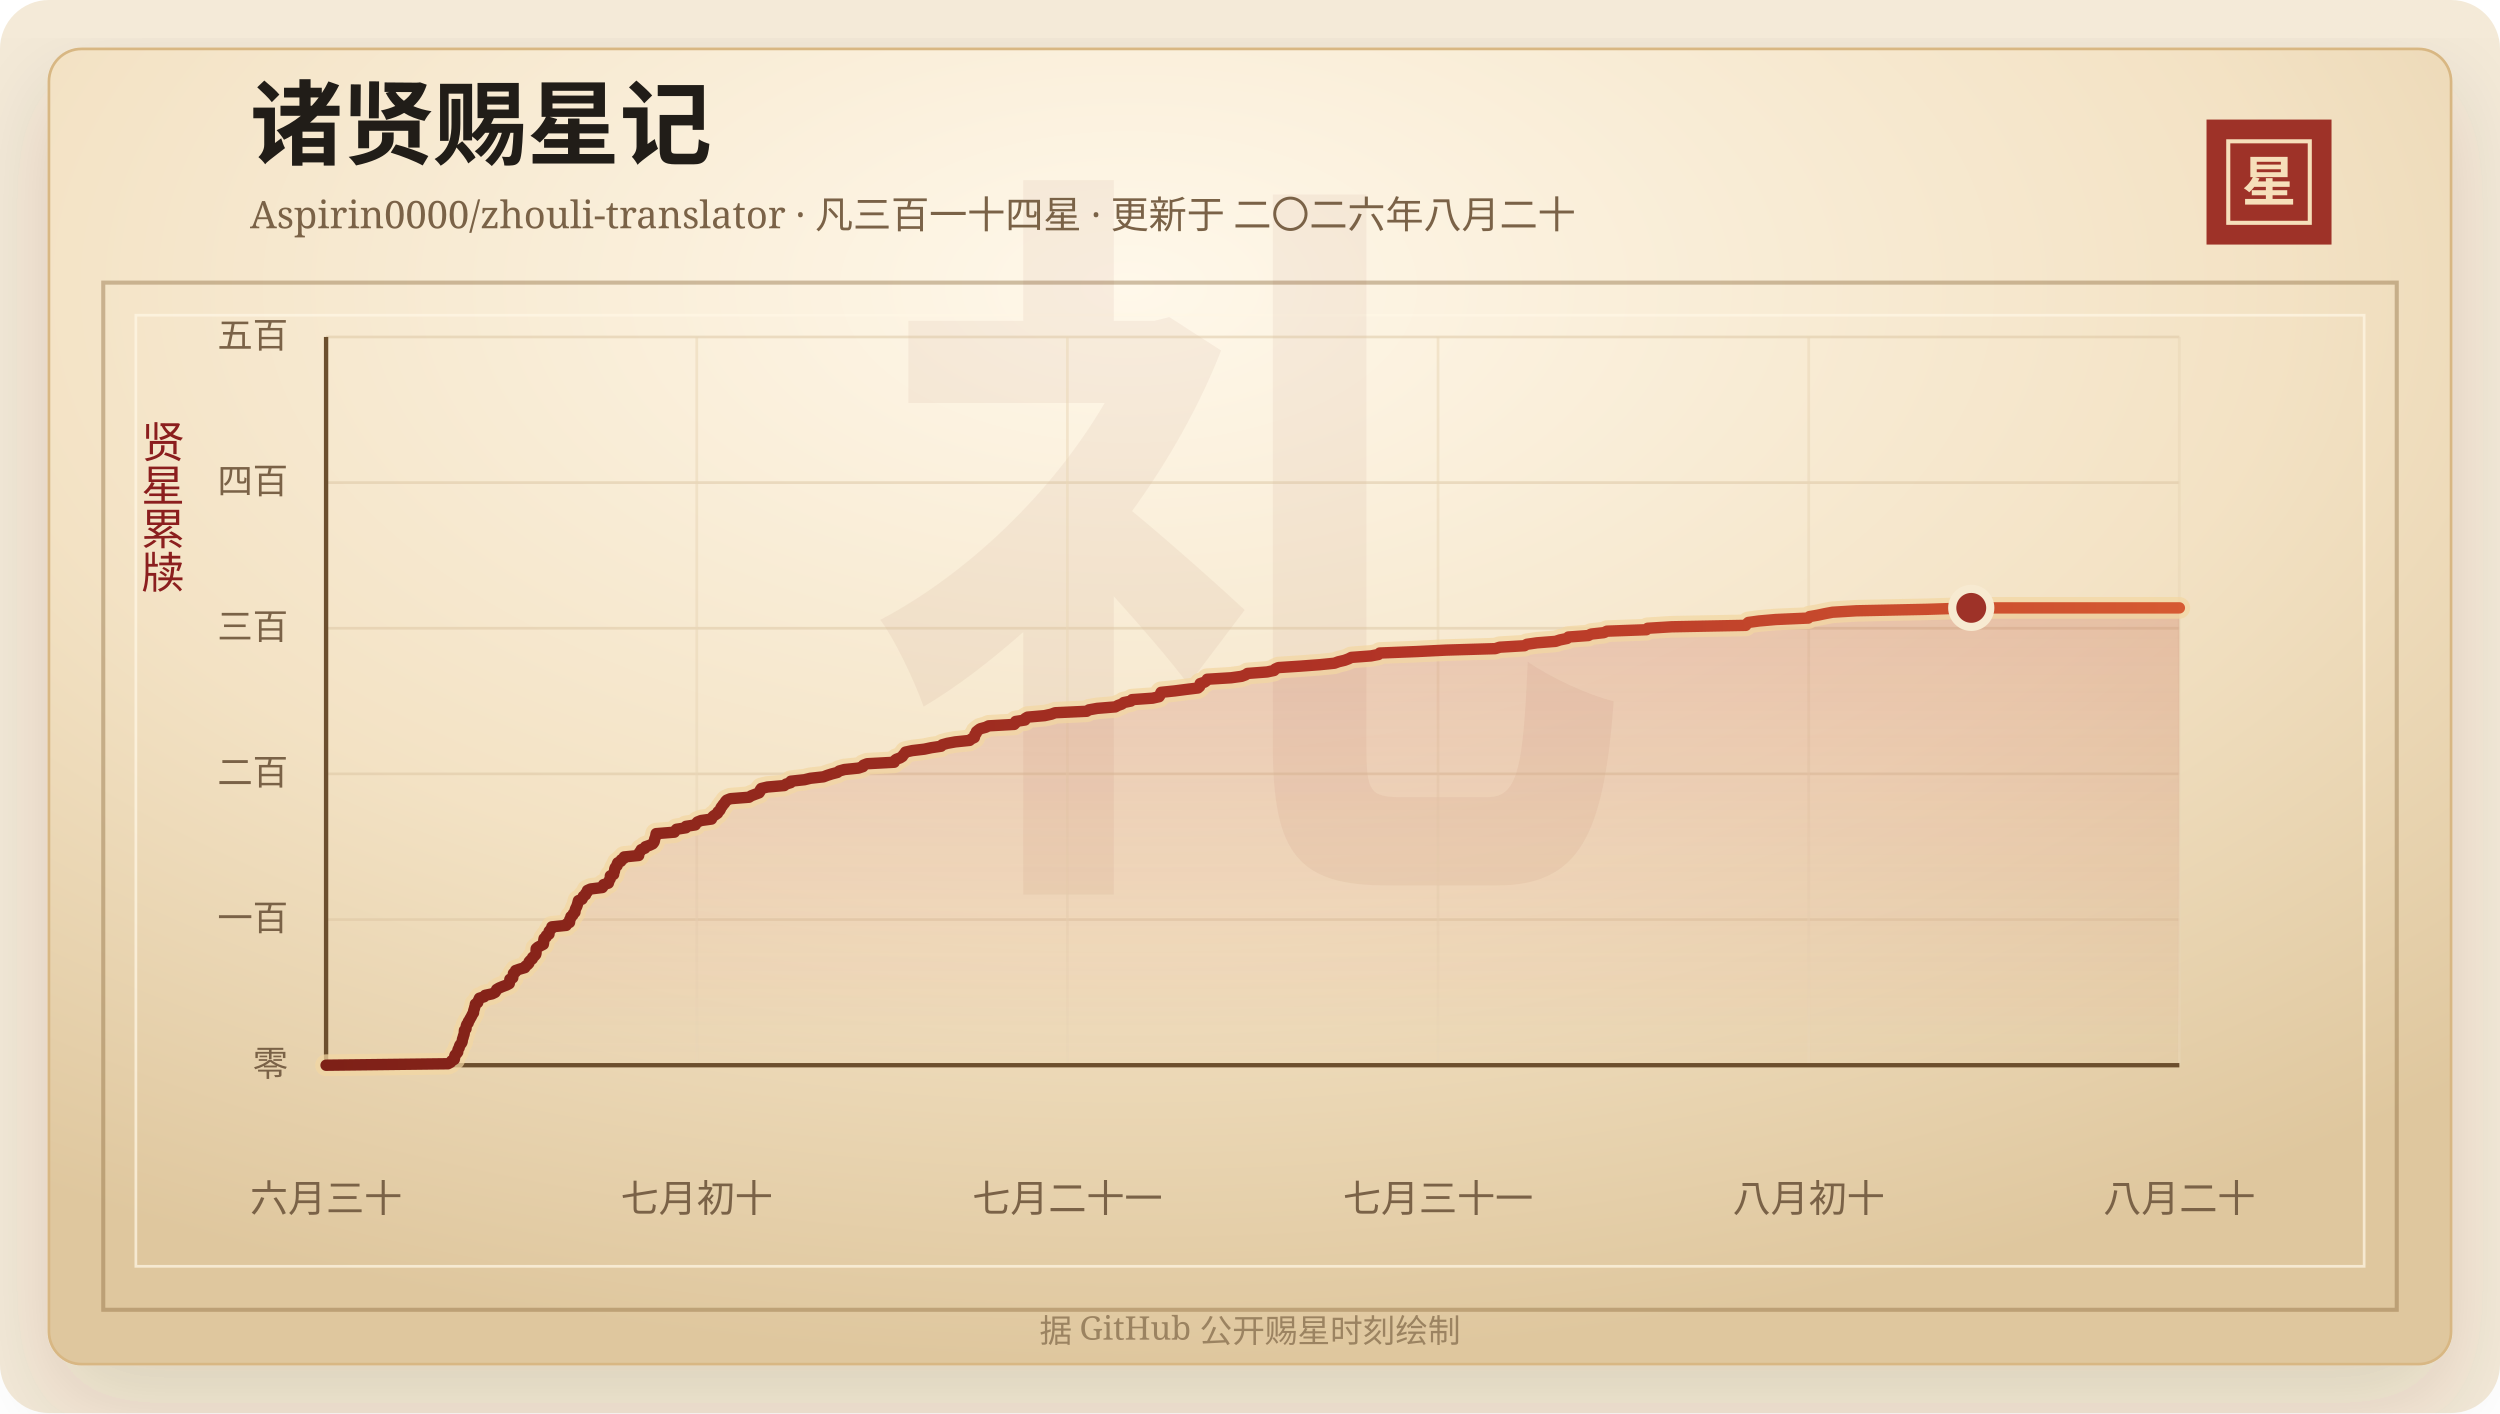
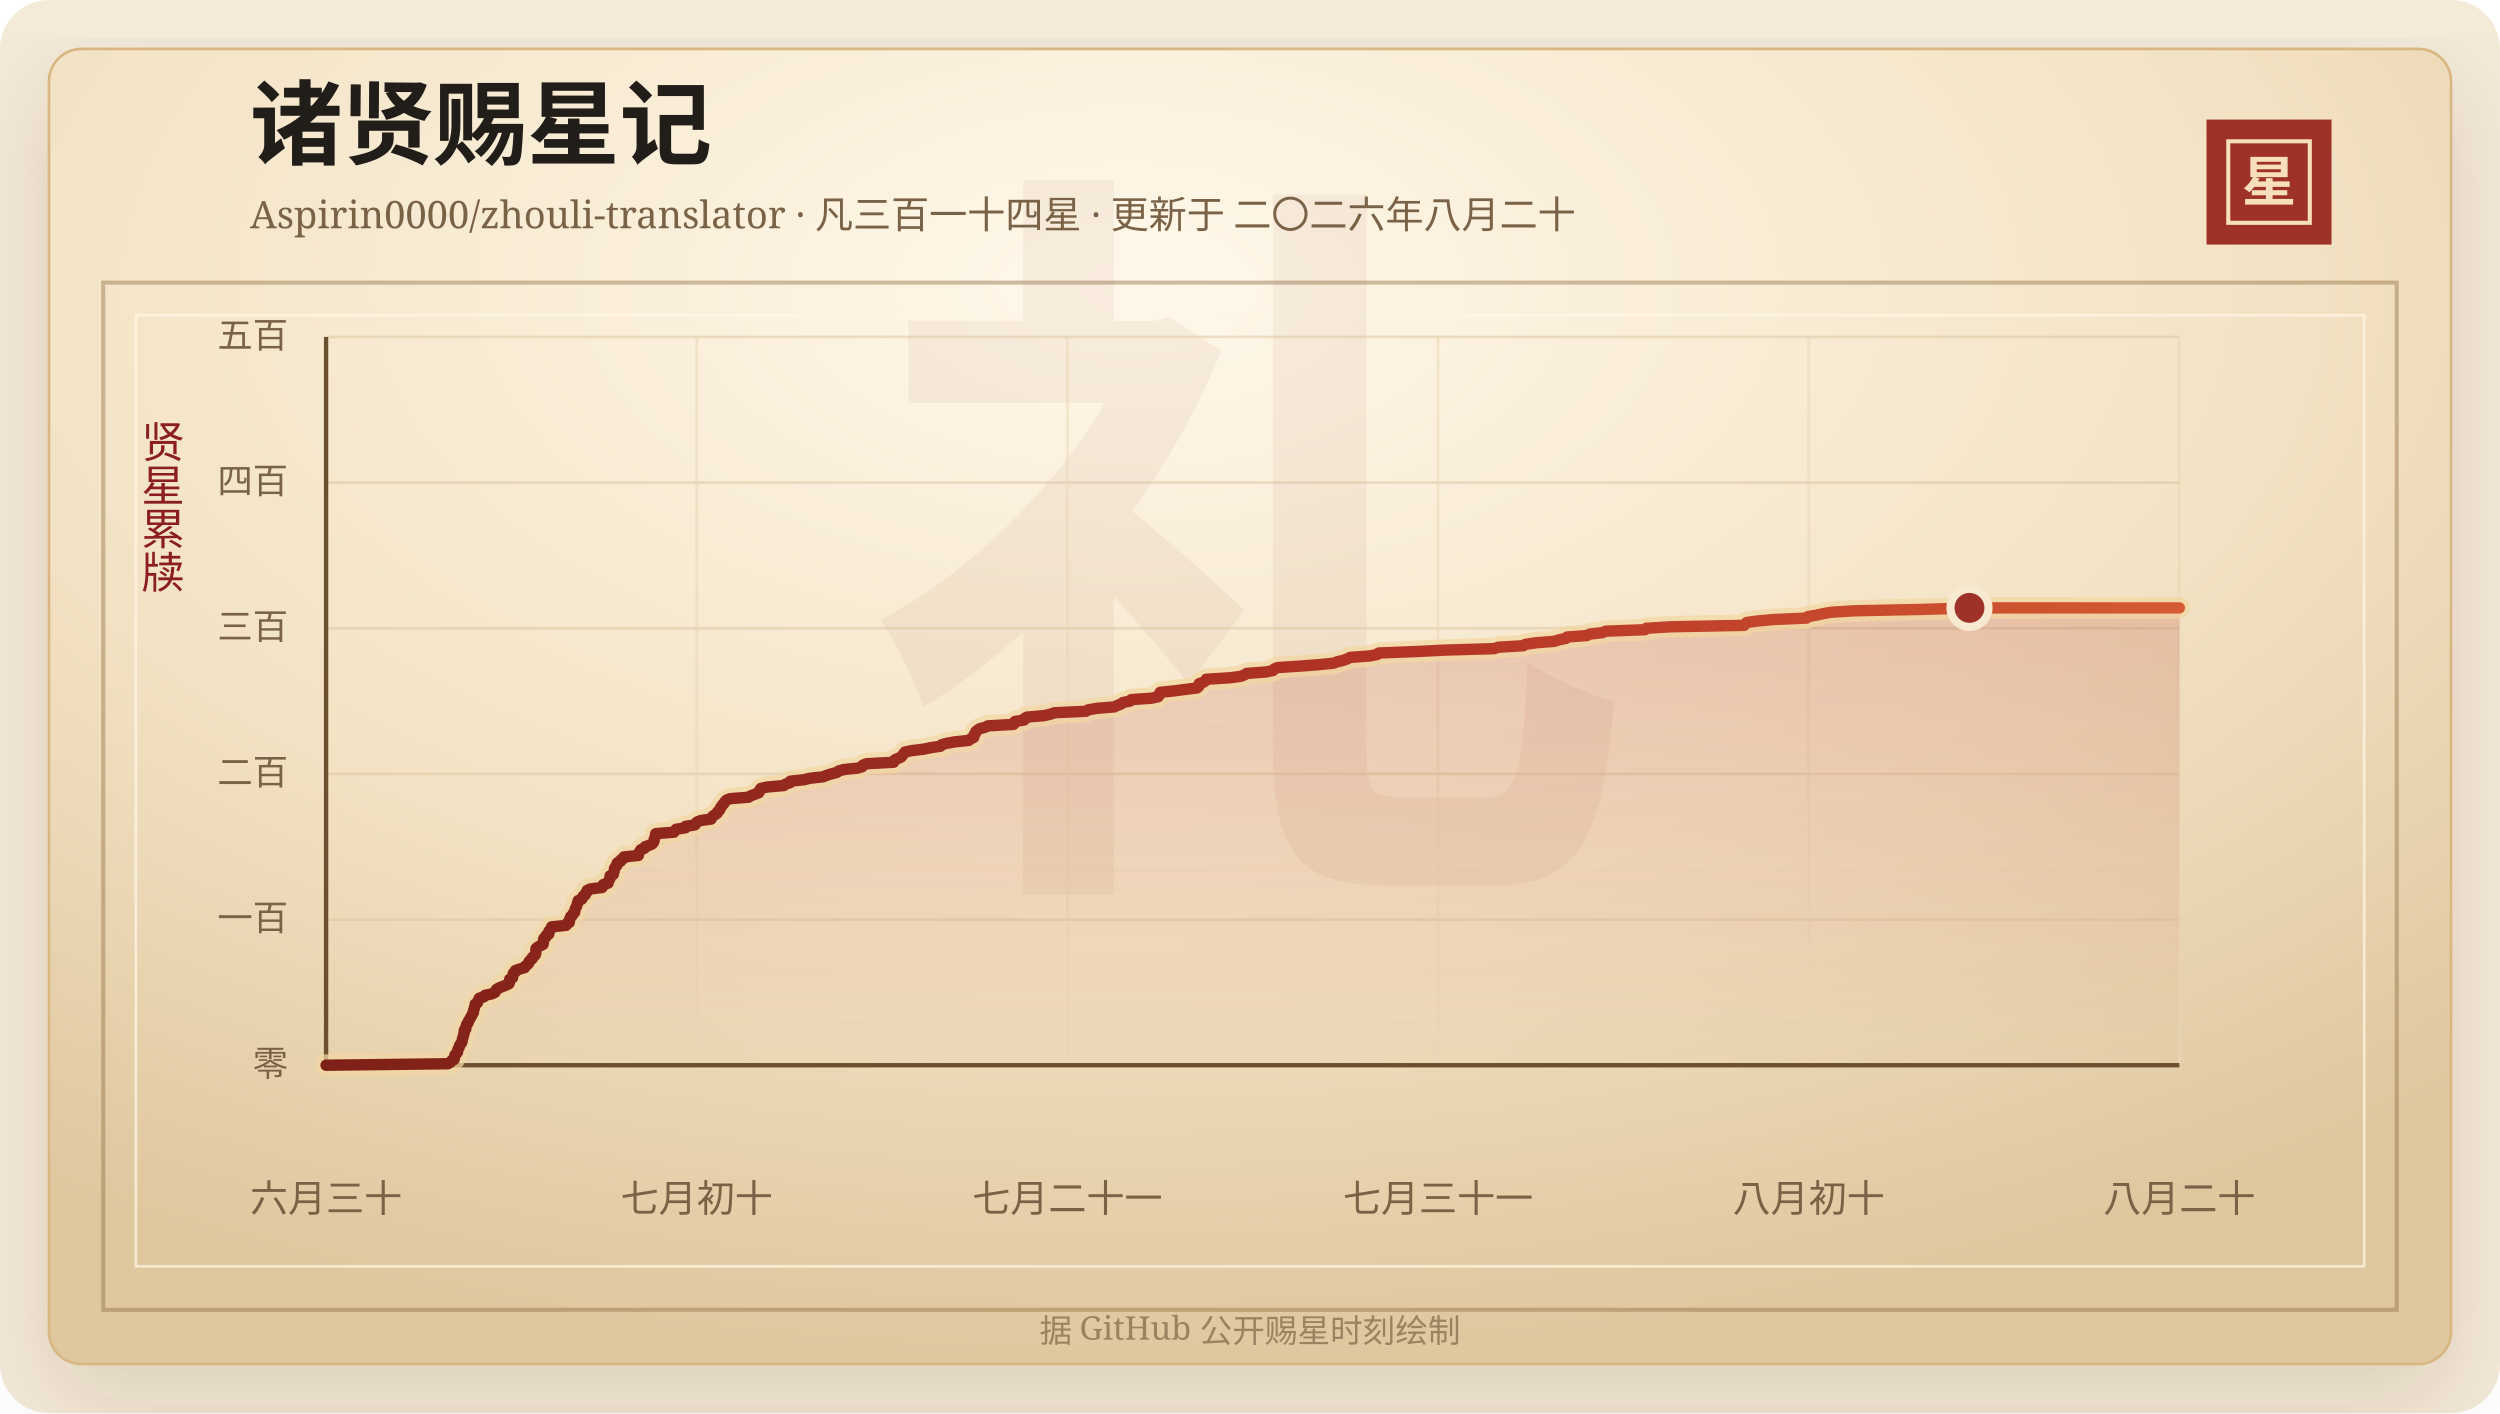
<svg xmlns="http://www.w3.org/2000/svg" width="920" height="520" viewBox="0 0 920 520" role="img" aria-labelledby="title desc">
  <defs>
    <linearGradient id="line" x1="0" x2="1" y1="0" y2="0">
      <stop offset="0%" stop-color="#7d2017" />
      <stop offset="58%" stop-color="#b33426" />
      <stop offset="100%" stop-color="#d65a32" />
    </linearGradient>
    <linearGradient id="area" x1="0" x2="0" y1="0" y2="1">
      <stop offset="0%" stop-color="#b33426" stop-opacity="0.2" />
      <stop offset="100%" stop-color="#b33426" stop-opacity="0" />
    </linearGradient>
    <radialGradient id="paper" cx="45%" cy="18%" r="82%">
      <stop offset="0%" stop-color="#fff8ea" />
      <stop offset="58%" stop-color="#f3e2c4" />
      <stop offset="100%" stop-color="#dfc79e" />
    </radialGradient>
    <filter id="shadow" x="-20%" y="-20%" width="140%" height="140%">
      <feDropShadow dx="0" dy="14" stdDeviation="18" flood-color="#3b2a20" flood-opacity="0.14" />
    </filter>
  </defs>
  <rect width="920" height="520" rx="18" fill="#f4ead8" />
  <rect x="18" y="18" width="884" height="484" rx="12" fill="url(#paper)" stroke="#d8b783" filter="url(#shadow)" />
  <rect x="38" y="104" width="844" height="378" fill="none" stroke="#8c6b3f" stroke-opacity="0.42" stroke-width="1.5" />
  <rect x="50" y="116" width="820" height="350" fill="none" stroke="#fff7e5" stroke-opacity="0.72" />
  <text x="460" y="304" text-anchor="middle" fill="#8c342a" fill-opacity="0.06" font-family="Songti SC, STSong, SimSun, serif" font-size="280" font-weight="700">礼</text>
  <text x="92" y="58" fill="#211d18" font-family="Songti SC, STSong, SimSun, serif" font-size="34" font-weight="700">诸贤赐星记</text>
  <text x="92" y="84" fill="#7a6247" font-family="Songti SC, STSong, SimSun, serif" font-size="14.0">Aspirin0000/zhouli-translator · 凡三百一十四星 · 更新于 二〇二六年八月二十</text>
  <rect x="812" y="44" width="46" height="46" fill="#9e3228" />
  <rect x="820" y="52" width="30" height="30" fill="none" stroke="#f6dfba" stroke-width="1.5" />
  <text x="835" y="74" text-anchor="middle" fill="#f6dfba" font-family="Songti SC, STSong, SimSun, serif" font-size="20" font-weight="700">星</text>
  <text x="60" y="166" text-anchor="middle" fill="#8b1e1e" font-family="Songti SC, STSong, SimSun, serif" font-size="16" writing-mode="vertical-rl">贤星累牍</text>
  <line x1="120" y1="392.00" x2="802" y2="392.00" stroke="#d9c29e" stroke-opacity="0.48" />
  <text x="106" y="396.00" text-anchor="end" fill="#7a6247" font-family="Songti SC, STSong, SimSun, serif" font-size="13">零</text>
  <line x1="120" y1="338.40" x2="802" y2="338.40" stroke="#d9c29e" stroke-opacity="0.48" />
  <text x="106" y="342.40" text-anchor="end" fill="#7a6247" font-family="Songti SC, STSong, SimSun, serif" font-size="13">一百</text>
  <line x1="120" y1="284.80" x2="802" y2="284.80" stroke="#d9c29e" stroke-opacity="0.48" />
  <text x="106" y="288.80" text-anchor="end" fill="#7a6247" font-family="Songti SC, STSong, SimSun, serif" font-size="13">二百</text>
  <line x1="120" y1="231.20" x2="802" y2="231.20" stroke="#d9c29e" stroke-opacity="0.48" />
  <text x="106" y="235.20" text-anchor="end" fill="#7a6247" font-family="Songti SC, STSong, SimSun, serif" font-size="13">三百</text>
  <line x1="120" y1="177.60" x2="802" y2="177.60" stroke="#d9c29e" stroke-opacity="0.48" />
  <text x="106" y="181.60" text-anchor="end" fill="#7a6247" font-family="Songti SC, STSong, SimSun, serif" font-size="13">四百</text>
  <line x1="120" y1="124.00" x2="802" y2="124.00" stroke="#d9c29e" stroke-opacity="0.48" />
  <text x="106" y="128.00" text-anchor="end" fill="#7a6247" font-family="Songti SC, STSong, SimSun, serif" font-size="13">五百</text>
  <line x1="120.00" y1="124" x2="120.00" y2="392" stroke="#ead6b7" stroke-opacity="0.54" />
  <text x="120.00" y="446" text-anchor="middle" fill="#7a6247" font-family="Songti SC, STSong, SimSun, serif" font-size="14">六月三十</text>
  <line x1="256.40" y1="124" x2="256.40" y2="392" stroke="#ead6b7" stroke-opacity="0.54" />
  <text x="256.40" y="446" text-anchor="middle" fill="#7a6247" font-family="Songti SC, STSong, SimSun, serif" font-size="14">七月初十</text>
  <line x1="392.80" y1="124" x2="392.80" y2="392" stroke="#ead6b7" stroke-opacity="0.54" />
  <text x="392.80" y="446" text-anchor="middle" fill="#7a6247" font-family="Songti SC, STSong, SimSun, serif" font-size="14">七月二十一</text>
  <line x1="529.20" y1="124" x2="529.20" y2="392" stroke="#ead6b7" stroke-opacity="0.54" />
  <text x="529.20" y="446" text-anchor="middle" fill="#7a6247" font-family="Songti SC, STSong, SimSun, serif" font-size="14">七月三十一</text>
  <line x1="665.60" y1="124" x2="665.60" y2="392" stroke="#ead6b7" stroke-opacity="0.54" />
  <text x="665.60" y="446" text-anchor="middle" fill="#7a6247" font-family="Songti SC, STSong, SimSun, serif" font-size="14">八月初十</text>
  <line x1="802.00" y1="124" x2="802.00" y2="392" stroke="#ead6b7" stroke-opacity="0.54" />
  <text x="802.00" y="446" text-anchor="middle" fill="#7a6247" font-family="Songti SC, STSong, SimSun, serif" font-size="14">八月二十</text>
  <line x1="120" y1="392" x2="802" y2="392" stroke="#6c4f2e" stroke-width="1.6" />
  <line x1="120" y1="124" x2="120" y2="392" stroke="#6c4f2e" stroke-width="1.6" />
-   <polygon points="120.00,392.00 120.00,392.00 164.85,391.46 165.84,390.93 166.19,390.39 167.18,389.86 167.29,389.32 167.30,388.78 167.47,388.25 168.04,387.71 168.44,387.18 168.46,386.64 168.62,386.10 168.98,385.57 169.07,385.03 169.29,384.50 169.79,383.96 170.06,383.42 170.13,382.89 170.20,382.35 170.43,381.82 170.53,381.28 170.74,380.74 170.85,380.21 170.88,379.67 170.92,379.14 171.49,378.60 171.52,378.06 171.60,377.53 171.79,376.99 172.29,376.46 172.36,375.92 172.76,375.38 173.01,374.85 173.34,374.31 173.61,373.78 173.87,373.24 174.26,372.70 174.26,372.17 174.41,371.63 174.59,371.10 174.71,370.56 174.89,370.02 174.94,369.49 175.80,368.95 175.93,368.42 176.20,367.88 176.44,367.34 178.16,366.81 178.54,366.27 181.07,365.74 182.17,365.20 182.53,364.66 182.76,364.13 183.66,363.59 184.91,363.06 186.37,362.52 187.40,361.98 187.52,361.45 187.57,360.91 187.63,360.38 188.69,359.84 188.73,359.30 188.90,358.77 188.94,358.23 189.69,357.70 189.73,357.16 191.29,356.62 193.14,356.09 193.39,355.55 194.12,355.02 194.62,354.48 194.71,353.94 195.17,353.41 195.89,352.87 195.99,352.34 196.67,351.80 197.14,351.26 197.27,350.73 197.28,350.19 197.28,349.66 197.32,349.12 197.92,348.58 198.91,348.05 199.95,347.51 200.04,346.98 200.09,346.44 200.12,345.90 200.23,345.37 201.01,344.83 201.05,344.30 202.03,343.76 202.04,343.22 202.09,342.69 202.59,342.15 203.05,341.62 203.08,341.08 208.37,340.54 208.50,340.01 209.58,339.47 209.65,338.94 209.66,338.40 210.00,337.86 210.08,337.33 210.78,336.79 210.96,336.26 211.57,335.72 211.63,335.18 211.73,334.65 211.97,334.11 212.25,333.58 212.43,333.04 212.59,332.50 212.72,331.97 212.87,331.43 214.19,330.90 214.46,330.36 214.67,329.82 215.49,329.29 215.57,328.75 216.14,328.22 216.18,327.68 217.36,327.14 221.65,326.61 222.03,326.07 222.11,325.54 223.88,325.00 224.03,324.46 224.21,323.93 224.56,323.39 224.60,322.86 224.61,322.32 225.82,321.78 225.85,321.25 226.09,320.71 226.18,320.18 226.24,319.64 226.52,319.10 227.09,318.57 227.10,318.03 227.34,317.50 228.48,316.96 228.62,316.42 229.59,315.89 229.70,315.35 235.03,314.82 235.04,314.28 235.28,313.74 235.72,313.21 235.98,312.67 237.33,312.14 237.53,311.60 239.06,311.06 240.18,310.53 240.61,309.99 240.83,309.46 240.87,308.92 241.06,308.38 241.27,307.85 241.35,307.31 241.46,306.78 248.17,306.24 248.49,305.70 248.95,305.17 252.40,304.63 252.42,304.10 255.87,303.56 256.20,303.02 256.68,302.49 258.02,301.95 261.83,301.42 262.03,300.88 262.50,300.34 263.30,299.81 264.07,299.27 264.22,298.74 264.88,298.20 265.16,297.66 265.37,297.13 265.83,296.59 266.15,296.06 266.69,295.52 266.96,294.98 267.46,294.45 268.82,293.91 275.64,293.38 276.47,292.84 277.90,292.30 279.34,291.77 279.69,291.23 279.77,290.70 280.16,290.16 282.42,289.62 288.61,289.09 289.25,288.55 290.97,288.02 291.04,287.48 296.06,286.94 298.21,286.41 303.04,285.87 304.40,285.34 306.09,284.80 308.16,284.26 308.84,283.73 310.72,283.19 315.91,282.66 317.56,282.12 317.75,281.58 319.10,281.05 329.06,280.51 329.16,279.98 329.79,279.44 331.24,278.90 332.08,278.37 332.41,277.83 332.90,277.30 333.23,276.76 335.71,276.22 340.17,275.69 342.71,275.15 346.31,274.62 346.73,274.08 348.63,273.54 351.56,273.01 356.80,272.47 357.42,271.94 358.56,271.40 358.70,270.86 358.75,270.33 359.27,269.79 359.32,269.26 359.98,268.72 360.73,268.18 362.72,267.65 363.85,267.11 373.22,266.58 373.74,266.04 373.75,265.50 377.18,264.97 377.26,264.43 378.14,263.90 384.41,263.36 386.88,262.82 388.29,262.29 399.91,261.75 400.75,261.22 403.80,260.68 410.42,260.14 411.41,259.61 412.89,259.07 413.52,258.54 416.15,258.00 416.60,257.46 424.14,256.93 426.54,256.39 426.89,255.86 427.01,255.32 427.27,254.78 432.34,254.25 436.49,253.71 440.84,253.18 441.46,252.64 441.65,252.10 441.66,251.57 443.28,251.03 443.98,250.50 444.26,249.96 453.03,249.42 456.91,248.89 458.36,248.35 459.10,247.82 466.30,247.28 468.85,246.74 469.27,246.21 470.45,245.67 478.58,245.14 485.74,244.60 491.09,244.06 492.53,243.53 494.81,242.99 496.23,242.46 497.30,241.92 504.51,241.38 507.27,240.85 507.76,240.31 521.29,239.78 532.12,239.24 550.29,238.70 551.89,238.17 561.00,237.63 561.87,237.10 565.60,236.56 572.44,236.02 574.07,235.49 576.70,234.95 577.17,234.42 584.50,233.88 585.53,233.34 590.25,232.81 591.37,232.27 605.87,231.74 606.35,231.20 615.17,230.66 642.42,230.13 642.84,229.59 643.40,229.06 647.34,228.52 653.49,227.98 665.43,227.45 665.90,226.91 668.96,226.38 671.50,225.84 674.37,225.30 683.14,224.77 709.13,224.23 725.42,223.70 802.00,223.70 802.00,392.00" fill="url(#area)" />
-   <polyline points="120.00,392.00 164.85,391.46 165.84,390.93 166.19,390.39 167.18,389.86 167.29,389.32 167.30,388.78 167.47,388.25 168.04,387.71 168.44,387.18 168.46,386.64 168.62,386.10 168.98,385.57 169.07,385.03 169.29,384.50 169.79,383.96 170.06,383.42 170.13,382.89 170.20,382.35 170.43,381.82 170.53,381.28 170.74,380.74 170.85,380.21 170.88,379.67 170.92,379.14 171.49,378.60 171.52,378.06 171.60,377.53 171.79,376.99 172.29,376.46 172.36,375.92 172.76,375.38 173.01,374.85 173.34,374.31 173.61,373.78 173.87,373.24 174.26,372.70 174.26,372.17 174.41,371.63 174.59,371.10 174.71,370.56 174.89,370.02 174.94,369.49 175.80,368.95 175.93,368.42 176.20,367.88 176.44,367.34 178.16,366.81 178.54,366.27 181.07,365.74 182.17,365.20 182.53,364.66 182.76,364.13 183.66,363.59 184.91,363.06 186.37,362.52 187.40,361.98 187.52,361.45 187.57,360.91 187.63,360.38 188.69,359.84 188.73,359.30 188.90,358.77 188.94,358.23 189.69,357.70 189.73,357.16 191.29,356.62 193.14,356.09 193.39,355.55 194.12,355.02 194.62,354.48 194.71,353.94 195.17,353.41 195.89,352.87 195.99,352.34 196.67,351.80 197.14,351.26 197.27,350.73 197.28,350.19 197.28,349.66 197.32,349.12 197.92,348.58 198.91,348.05 199.95,347.51 200.04,346.98 200.09,346.44 200.12,345.90 200.23,345.37 201.01,344.83 201.05,344.30 202.03,343.76 202.04,343.22 202.09,342.69 202.59,342.15 203.05,341.62 203.08,341.08 208.37,340.54 208.50,340.01 209.58,339.47 209.65,338.94 209.66,338.40 210.00,337.86 210.08,337.33 210.78,336.79 210.96,336.26 211.57,335.72 211.63,335.18 211.73,334.65 211.97,334.11 212.25,333.58 212.43,333.04 212.59,332.50 212.72,331.97 212.87,331.43 214.19,330.90 214.46,330.36 214.67,329.82 215.49,329.29 215.57,328.75 216.14,328.22 216.18,327.68 217.36,327.14 221.65,326.61 222.03,326.07 222.11,325.54 223.88,325.00 224.03,324.46 224.21,323.93 224.56,323.39 224.60,322.86 224.61,322.32 225.82,321.78 225.85,321.25 226.09,320.71 226.18,320.18 226.24,319.64 226.52,319.10 227.09,318.57 227.10,318.03 227.34,317.50 228.48,316.96 228.62,316.42 229.59,315.89 229.70,315.35 235.03,314.82 235.04,314.28 235.28,313.74 235.72,313.21 235.98,312.67 237.33,312.14 237.53,311.60 239.06,311.06 240.18,310.53 240.61,309.99 240.83,309.46 240.87,308.92 241.06,308.38 241.27,307.85 241.35,307.31 241.46,306.78 248.17,306.24 248.49,305.70 248.95,305.17 252.40,304.63 252.42,304.10 255.87,303.56 256.20,303.02 256.68,302.49 258.02,301.95 261.83,301.42 262.03,300.88 262.50,300.34 263.30,299.81 264.07,299.27 264.22,298.74 264.88,298.20 265.16,297.66 265.37,297.13 265.83,296.59 266.15,296.06 266.69,295.52 266.96,294.98 267.46,294.45 268.82,293.91 275.64,293.38 276.47,292.84 277.90,292.30 279.34,291.77 279.69,291.23 279.77,290.70 280.16,290.16 282.42,289.62 288.61,289.09 289.25,288.55 290.97,288.02 291.04,287.48 296.06,286.94 298.21,286.41 303.04,285.87 304.40,285.34 306.09,284.80 308.16,284.26 308.84,283.73 310.72,283.19 315.91,282.66 317.56,282.12 317.75,281.58 319.10,281.05 329.06,280.51 329.16,279.98 329.79,279.44 331.24,278.90 332.08,278.37 332.41,277.83 332.90,277.30 333.23,276.76 335.71,276.22 340.17,275.69 342.71,275.15 346.31,274.62 346.73,274.08 348.63,273.54 351.56,273.01 356.80,272.47 357.42,271.94 358.56,271.40 358.70,270.86 358.75,270.33 359.27,269.79 359.32,269.26 359.98,268.72 360.73,268.18 362.72,267.65 363.85,267.11 373.22,266.58 373.74,266.04 373.75,265.50 377.18,264.97 377.26,264.43 378.14,263.90 384.41,263.36 386.88,262.82 388.29,262.29 399.91,261.75 400.75,261.22 403.80,260.68 410.42,260.14 411.41,259.61 412.89,259.07 413.52,258.54 416.15,258.00 416.60,257.46 424.14,256.93 426.54,256.39 426.89,255.86 427.01,255.32 427.27,254.78 432.34,254.25 436.49,253.71 440.84,253.18 441.46,252.64 441.65,252.10 441.66,251.57 443.28,251.03 443.98,250.50 444.26,249.96 453.03,249.42 456.91,248.89 458.36,248.35 459.10,247.82 466.30,247.28 468.85,246.74 469.27,246.21 470.45,245.67 478.58,245.14 485.74,244.60 491.09,244.06 492.53,243.53 494.81,242.99 496.23,242.46 497.30,241.92 504.51,241.38 507.27,240.85 507.76,240.31 521.29,239.78 532.12,239.24 550.29,238.70 551.89,238.17 561.00,237.63 561.87,237.10 565.60,236.56 572.44,236.02 574.07,235.49 576.70,234.95 577.17,234.42 584.50,233.88 585.53,233.34 590.25,232.81 591.37,232.27 605.87,231.74 606.35,231.20 615.17,230.66 642.42,230.13 642.84,229.59 643.40,229.06 647.34,228.52 653.49,227.98 665.43,227.45 665.90,226.91 668.96,226.38 671.50,225.84 674.37,225.30 683.14,224.77 709.13,224.23 725.42,223.70 802.00,223.70" fill="none" stroke="#f3d7a2" stroke-width="8" stroke-linecap="round" stroke-linejoin="round" opacity="0.72" />
-   <polyline points="120.00,392.00 164.85,391.46 165.84,390.93 166.19,390.39 167.18,389.86 167.29,389.32 167.30,388.78 167.47,388.25 168.04,387.71 168.44,387.18 168.46,386.64 168.62,386.10 168.98,385.57 169.07,385.03 169.29,384.50 169.79,383.96 170.06,383.42 170.13,382.89 170.20,382.35 170.43,381.82 170.53,381.28 170.74,380.74 170.85,380.21 170.88,379.67 170.92,379.14 171.49,378.60 171.52,378.06 171.60,377.53 171.79,376.99 172.29,376.46 172.36,375.92 172.76,375.38 173.01,374.85 173.34,374.31 173.61,373.78 173.87,373.24 174.26,372.70 174.26,372.17 174.41,371.63 174.59,371.10 174.71,370.56 174.89,370.02 174.94,369.49 175.80,368.95 175.93,368.42 176.20,367.88 176.44,367.34 178.16,366.81 178.54,366.27 181.07,365.74 182.17,365.20 182.53,364.66 182.76,364.13 183.66,363.59 184.91,363.06 186.37,362.52 187.40,361.98 187.52,361.45 187.57,360.91 187.63,360.38 188.69,359.84 188.73,359.30 188.90,358.77 188.94,358.23 189.69,357.70 189.73,357.16 191.29,356.62 193.14,356.09 193.39,355.55 194.12,355.02 194.62,354.48 194.71,353.94 195.17,353.41 195.89,352.87 195.99,352.34 196.67,351.80 197.14,351.26 197.27,350.73 197.28,350.19 197.28,349.66 197.32,349.12 197.92,348.58 198.91,348.05 199.95,347.51 200.04,346.98 200.09,346.44 200.12,345.90 200.23,345.37 201.01,344.83 201.05,344.30 202.03,343.76 202.04,343.22 202.09,342.69 202.59,342.15 203.05,341.62 203.08,341.08 208.37,340.54 208.50,340.01 209.58,339.47 209.65,338.94 209.66,338.40 210.00,337.86 210.08,337.33 210.78,336.79 210.96,336.26 211.57,335.72 211.63,335.18 211.73,334.65 211.97,334.11 212.25,333.58 212.43,333.04 212.59,332.50 212.72,331.97 212.87,331.43 214.19,330.90 214.46,330.36 214.67,329.82 215.49,329.29 215.57,328.75 216.14,328.22 216.18,327.68 217.36,327.14 221.65,326.61 222.03,326.07 222.11,325.54 223.88,325.00 224.03,324.46 224.21,323.93 224.56,323.39 224.60,322.86 224.61,322.32 225.82,321.78 225.85,321.25 226.09,320.71 226.18,320.18 226.24,319.64 226.52,319.10 227.09,318.57 227.10,318.03 227.34,317.50 228.48,316.96 228.62,316.42 229.59,315.89 229.70,315.35 235.03,314.82 235.04,314.28 235.28,313.74 235.72,313.21 235.98,312.67 237.33,312.14 237.53,311.60 239.06,311.06 240.18,310.53 240.61,309.99 240.83,309.46 240.87,308.92 241.06,308.38 241.27,307.85 241.35,307.31 241.46,306.78 248.17,306.24 248.49,305.70 248.95,305.17 252.40,304.63 252.42,304.10 255.87,303.56 256.20,303.02 256.68,302.49 258.02,301.95 261.83,301.42 262.03,300.88 262.50,300.34 263.30,299.81 264.07,299.27 264.22,298.74 264.88,298.20 265.16,297.66 265.37,297.13 265.83,296.59 266.15,296.06 266.69,295.52 266.96,294.98 267.46,294.45 268.82,293.91 275.64,293.38 276.47,292.84 277.90,292.30 279.34,291.77 279.69,291.23 279.77,290.70 280.16,290.16 282.42,289.62 288.61,289.09 289.25,288.55 290.97,288.02 291.04,287.48 296.06,286.94 298.21,286.41 303.04,285.87 304.40,285.34 306.09,284.80 308.16,284.26 308.84,283.73 310.72,283.19 315.91,282.66 317.56,282.12 317.75,281.58 319.10,281.05 329.06,280.51 329.16,279.98 329.79,279.44 331.24,278.90 332.08,278.37 332.41,277.83 332.90,277.30 333.23,276.76 335.71,276.22 340.17,275.69 342.71,275.15 346.31,274.62 346.73,274.08 348.63,273.54 351.56,273.01 356.80,272.47 357.42,271.94 358.56,271.40 358.70,270.86 358.75,270.33 359.27,269.79 359.32,269.26 359.98,268.72 360.73,268.18 362.72,267.65 363.85,267.11 373.22,266.58 373.74,266.04 373.75,265.50 377.18,264.97 377.26,264.43 378.14,263.90 384.41,263.36 386.88,262.82 388.29,262.29 399.91,261.75 400.75,261.22 403.80,260.68 410.42,260.14 411.41,259.61 412.89,259.07 413.52,258.54 416.15,258.00 416.60,257.46 424.14,256.93 426.54,256.39 426.89,255.86 427.01,255.32 427.27,254.78 432.34,254.25 436.49,253.71 440.84,253.18 441.46,252.64 441.65,252.10 441.66,251.57 443.28,251.03 443.98,250.50 444.26,249.96 453.03,249.42 456.91,248.89 458.36,248.35 459.10,247.82 466.30,247.28 468.85,246.74 469.27,246.21 470.45,245.67 478.58,245.14 485.74,244.60 491.09,244.06 492.53,243.53 494.81,242.99 496.23,242.46 497.30,241.92 504.51,241.38 507.27,240.85 507.76,240.31 521.29,239.78 532.12,239.24 550.29,238.70 551.89,238.17 561.00,237.63 561.87,237.10 565.60,236.56 572.44,236.02 574.07,235.49 576.70,234.95 577.17,234.42 584.50,233.88 585.53,233.34 590.25,232.81 591.37,232.27 605.87,231.74 606.35,231.20 615.17,230.66 642.42,230.13 642.84,229.59 643.40,229.06 647.34,228.52 653.49,227.98 665.43,227.45 665.90,226.91 668.96,226.38 671.50,225.84 674.37,225.30 683.14,224.77 709.13,224.23 725.42,223.70 802.00,223.70" fill="none" stroke="url(#line)" stroke-width="4.2" stroke-linecap="round" stroke-linejoin="round" />
-   <circle cx="725.42" cy="223.70" r="7" fill="#9e3228" stroke="#f7ead1" stroke-width="3" />
+   <polygon points="120.00,392.00 120.00,392.00 164.80,391.46 165.79,390.93 166.14,390.39 167.13,389.86 167.24,389.32 167.25,388.78 167.42,388.25 167.99,387.71 168.39,387.18 168.41,386.64 168.56,386.10 168.93,385.57 169.02,385.03 169.24,384.50 169.73,383.96 170.01,383.42 170.08,382.89 170.15,382.35 170.38,381.82 170.47,381.28 170.68,380.74 170.80,380.21 170.82,379.67 170.86,379.14 171.44,378.60 171.46,378.06 171.55,377.53 171.73,376.99 172.23,376.46 172.30,375.92 172.70,375.38 172.96,374.85 173.28,374.31 173.56,373.78 173.81,373.24 174.20,372.70 174.21,372.17 174.35,371.63 174.54,371.10 174.65,370.56 174.84,370.02 174.88,369.49 175.74,368.95 175.87,368.42 176.14,367.88 176.38,367.34 178.10,366.81 178.48,366.27 181.01,365.74 182.11,365.20 182.46,364.66 182.69,364.13 183.59,363.59 184.84,363.06 186.30,362.52 187.32,361.98 187.45,361.45 187.49,360.91 187.56,360.38 188.61,359.84 188.65,359.30 188.83,358.77 188.87,358.23 189.62,357.70 189.66,357.16 191.21,356.62 193.06,356.09 193.31,355.55 194.04,355.02 194.54,354.48 194.63,353.94 195.09,353.41 195.81,352.87 195.91,352.34 196.59,351.80 197.05,351.26 197.18,350.73 197.20,350.19 197.20,349.66 197.24,349.12 197.83,348.58 198.82,348.05 199.86,347.51 199.95,346.98 200.00,346.44 200.04,345.90 200.14,345.37 200.92,344.83 200.96,344.30 201.94,343.76 201.96,343.22 202.00,342.69 202.50,342.15 202.96,341.62 202.99,341.08 208.28,340.54 208.41,340.01 209.48,339.47 209.55,338.94 209.57,338.40 209.90,337.86 209.99,337.33 210.69,336.79 210.86,336.26 211.47,335.72 211.54,335.18 211.63,334.65 211.87,334.11 212.15,333.58 212.33,333.04 212.49,332.50 212.62,331.97 212.77,331.43 214.09,330.90 214.36,330.36 214.57,329.82 215.38,329.29 215.47,328.75 216.03,328.22 216.08,327.68 217.25,327.14 221.54,326.61 221.92,326.07 222.00,325.54 223.77,325.00 223.91,324.46 224.10,323.93 224.44,323.39 224.49,322.86 224.50,322.32 225.70,321.78 225.74,321.25 225.97,320.71 226.06,320.18 226.12,319.64 226.41,319.10 226.97,318.57 226.98,318.03 227.22,317.50 228.37,316.96 228.51,316.42 229.47,315.89 229.59,315.35 234.90,314.82 234.92,314.28 235.15,313.74 235.59,313.21 235.85,312.67 237.20,312.14 237.40,311.60 238.94,311.06 240.05,310.53 240.48,309.99 240.70,309.46 240.74,308.92 240.93,308.38 241.14,307.85 241.22,307.31 241.33,306.78 248.03,306.24 248.35,305.70 248.81,305.17 252.26,304.63 252.28,304.10 255.73,303.56 256.05,303.02 256.53,302.49 257.88,301.95 261.68,301.42 261.88,300.88 262.35,300.34 263.14,299.81 263.92,299.27 264.06,298.74 264.72,298.20 265.01,297.66 265.21,297.13 265.67,296.59 265.99,296.06 266.54,295.52 266.80,294.98 267.31,294.45 268.66,293.91 275.47,293.38 276.30,292.84 277.73,292.30 279.17,291.77 279.52,291.23 279.60,290.70 279.98,290.16 282.25,289.62 288.42,289.09 289.07,288.55 290.79,288.02 290.85,287.48 295.87,286.94 298.02,286.41 302.84,285.87 304.21,285.34 305.89,284.80 307.95,284.26 308.63,283.73 310.51,283.19 315.69,282.66 317.34,282.12 317.53,281.58 318.89,281.05 328.84,280.51 328.94,279.98 329.56,279.44 331.01,278.90 331.85,278.37 332.19,277.83 332.67,277.30 333.00,276.76 335.48,276.22 339.93,275.69 342.47,275.15 346.07,274.62 346.48,274.08 348.38,273.54 351.31,273.01 356.54,272.47 357.16,271.94 358.30,271.40 358.45,270.86 358.50,270.33 359.01,269.79 359.07,269.26 359.72,268.72 360.47,268.18 362.46,267.65 363.59,267.11 372.94,266.58 373.47,266.04 373.48,265.50 376.90,264.97 376.98,264.43 377.86,263.90 384.13,263.36 386.59,262.82 388.00,262.29 399.60,261.75 400.45,261.22 403.49,260.68 410.11,260.14 411.10,259.61 412.58,259.07 413.21,258.54 415.83,258.00 416.28,257.46 423.81,256.93 426.21,256.39 426.56,255.86 426.67,255.32 426.94,254.78 432.01,254.25 436.15,253.71 440.49,253.18 441.11,252.64 441.31,252.10 441.31,251.57 442.94,251.03 443.63,250.50 443.91,249.96 452.67,249.42 456.55,248.89 458.00,248.35 458.74,247.82 465.92,247.28 468.47,246.74 468.90,246.21 470.08,245.67 478.20,245.14 485.34,244.60 490.69,244.06 492.13,243.53 494.41,242.99 495.82,242.46 496.89,241.92 504.10,241.38 506.86,240.85 507.35,240.31 520.86,239.78 531.68,239.24 549.83,238.70 551.42,238.17 560.52,237.63 561.39,237.10 565.12,236.56 571.95,236.02 573.58,235.49 576.21,234.95 576.68,234.42 584.00,233.88 585.03,233.34 589.74,232.81 590.87,232.27 605.34,231.74 605.83,231.20 614.64,230.66 641.86,230.13 642.27,229.59 642.84,229.06 646.77,228.52 652.91,227.98 664.84,227.45 665.31,226.91 668.37,226.38 670.90,225.84 673.77,225.30 682.54,224.77 708.49,224.23 724.77,223.70 802.00,223.70 802.00,392.00" fill="url(#area)" />
+   <polyline points="120.00,392.00 164.80,391.46 165.79,390.93 166.14,390.39 167.13,389.86 167.24,389.32 167.25,388.78 167.42,388.25 167.99,387.71 168.39,387.18 168.41,386.64 168.56,386.10 168.93,385.57 169.02,385.03 169.24,384.50 169.73,383.96 170.01,383.42 170.08,382.89 170.15,382.35 170.38,381.82 170.47,381.28 170.68,380.74 170.80,380.21 170.82,379.67 170.86,379.14 171.44,378.60 171.46,378.06 171.55,377.53 171.73,376.99 172.23,376.46 172.30,375.92 172.70,375.38 172.96,374.85 173.28,374.31 173.56,373.78 173.81,373.24 174.20,372.70 174.21,372.17 174.35,371.63 174.54,371.10 174.65,370.56 174.84,370.02 174.88,369.49 175.74,368.95 175.87,368.42 176.14,367.88 176.38,367.34 178.10,366.81 178.48,366.27 181.01,365.74 182.11,365.20 182.46,364.66 182.69,364.13 183.59,363.59 184.84,363.06 186.30,362.52 187.32,361.98 187.45,361.45 187.49,360.91 187.56,360.38 188.61,359.84 188.65,359.30 188.83,358.77 188.87,358.23 189.62,357.70 189.66,357.16 191.21,356.62 193.06,356.09 193.31,355.55 194.04,355.02 194.54,354.48 194.63,353.94 195.09,353.41 195.81,352.87 195.91,352.34 196.59,351.80 197.05,351.26 197.18,350.73 197.20,350.19 197.20,349.66 197.24,349.12 197.83,348.58 198.82,348.05 199.86,347.51 199.95,346.98 200.00,346.44 200.04,345.90 200.14,345.37 200.92,344.83 200.96,344.30 201.94,343.76 201.96,343.22 202.00,342.69 202.50,342.15 202.96,341.62 202.99,341.08 208.28,340.54 208.41,340.01 209.48,339.47 209.55,338.94 209.57,338.40 209.90,337.86 209.99,337.33 210.69,336.79 210.86,336.26 211.47,335.72 211.54,335.18 211.63,334.65 211.87,334.11 212.15,333.58 212.33,333.04 212.49,332.50 212.62,331.97 212.77,331.43 214.09,330.90 214.36,330.36 214.57,329.82 215.38,329.29 215.47,328.75 216.03,328.22 216.08,327.68 217.25,327.14 221.54,326.61 221.92,326.07 222.00,325.54 223.77,325.00 223.91,324.46 224.10,323.93 224.44,323.39 224.49,322.86 224.50,322.32 225.70,321.78 225.74,321.25 225.97,320.71 226.06,320.18 226.12,319.64 226.41,319.10 226.97,318.57 226.98,318.03 227.22,317.50 228.37,316.96 228.51,316.42 229.47,315.89 229.59,315.35 234.90,314.82 234.92,314.28 235.15,313.74 235.59,313.21 235.85,312.67 237.20,312.14 237.40,311.60 238.94,311.06 240.05,310.53 240.48,309.99 240.70,309.46 240.74,308.92 240.93,308.38 241.14,307.85 241.22,307.31 241.33,306.78 248.03,306.24 248.35,305.70 248.81,305.17 252.26,304.63 252.28,304.10 255.73,303.56 256.05,303.02 256.53,302.49 257.88,301.95 261.68,301.42 261.88,300.88 262.35,300.34 263.14,299.81 263.92,299.27 264.06,298.74 264.72,298.20 265.01,297.66 265.21,297.13 265.67,296.59 265.99,296.06 266.54,295.52 266.80,294.98 267.31,294.45 268.66,293.91 275.47,293.38 276.30,292.84 277.73,292.30 279.17,291.77 279.52,291.23 279.60,290.70 279.98,290.16 282.25,289.62 288.42,289.09 289.07,288.55 290.79,288.02 290.85,287.48 295.87,286.94 298.02,286.41 302.84,285.87 304.21,285.34 305.89,284.80 307.95,284.26 308.63,283.73 310.51,283.19 315.69,282.66 317.34,282.12 317.53,281.58 318.89,281.05 328.84,280.51 328.94,279.98 329.56,279.44 331.01,278.90 331.85,278.37 332.19,277.83 332.67,277.30 333.00,276.76 335.48,276.22 339.93,275.69 342.47,275.15 346.07,274.62 346.48,274.08 348.38,273.54 351.31,273.01 356.54,272.47 357.16,271.94 358.30,271.40 358.45,270.86 358.50,270.33 359.01,269.79 359.07,269.26 359.72,268.72 360.47,268.18 362.46,267.65 363.59,267.11 372.94,266.58 373.47,266.04 373.48,265.50 376.90,264.97 376.98,264.43 377.86,263.90 384.13,263.36 386.59,262.82 388.00,262.29 399.60,261.75 400.45,261.22 403.49,260.68 410.11,260.14 411.10,259.61 412.58,259.07 413.21,258.54 415.83,258.00 416.28,257.46 423.81,256.93 426.21,256.39 426.56,255.86 426.67,255.32 426.94,254.78 432.01,254.25 436.15,253.71 440.49,253.18 441.11,252.64 441.31,252.10 441.31,251.57 442.94,251.03 443.63,250.50 443.91,249.96 452.67,249.42 456.55,248.89 458.00,248.35 458.74,247.82 465.92,247.28 468.47,246.74 468.90,246.21 470.08,245.67 478.20,245.14 485.34,244.60 490.69,244.06 492.13,243.53 494.41,242.99 495.82,242.46 496.89,241.92 504.10,241.38 506.86,240.85 507.35,240.31 520.86,239.78 531.68,239.24 549.83,238.70 551.42,238.17 560.52,237.63 561.39,237.10 565.12,236.56 571.95,236.02 573.58,235.49 576.21,234.95 576.68,234.42 584.00,233.88 585.03,233.34 589.74,232.81 590.87,232.27 605.34,231.74 605.83,231.20 614.64,230.66 641.86,230.13 642.27,229.59 642.84,229.06 646.77,228.52 652.91,227.98 664.84,227.45 665.31,226.91 668.37,226.38 670.90,225.84 673.77,225.30 682.54,224.77 708.49,224.23 724.77,223.70 802.00,223.70" fill="none" stroke="#f3d7a2" stroke-width="8" stroke-linecap="round" stroke-linejoin="round" opacity="0.72" />
+   <polyline points="120.00,392.00 164.80,391.46 165.79,390.93 166.14,390.39 167.13,389.86 167.24,389.32 167.25,388.78 167.42,388.25 167.99,387.71 168.39,387.18 168.41,386.64 168.56,386.10 168.93,385.57 169.02,385.03 169.24,384.50 169.73,383.96 170.01,383.42 170.08,382.89 170.15,382.35 170.38,381.82 170.47,381.28 170.68,380.74 170.80,380.21 170.82,379.67 170.86,379.14 171.44,378.60 171.46,378.06 171.55,377.53 171.73,376.99 172.23,376.46 172.30,375.92 172.70,375.38 172.96,374.85 173.28,374.31 173.56,373.78 173.81,373.24 174.20,372.70 174.21,372.17 174.35,371.63 174.54,371.10 174.65,370.56 174.84,370.02 174.88,369.49 175.74,368.95 175.87,368.42 176.14,367.88 176.38,367.34 178.10,366.81 178.48,366.27 181.01,365.74 182.11,365.20 182.46,364.66 182.69,364.13 183.59,363.59 184.84,363.06 186.30,362.52 187.32,361.98 187.45,361.45 187.49,360.91 187.56,360.38 188.61,359.84 188.65,359.30 188.83,358.77 188.87,358.23 189.62,357.70 189.66,357.16 191.21,356.62 193.06,356.09 193.31,355.55 194.04,355.02 194.54,354.48 194.63,353.94 195.09,353.41 195.81,352.87 195.91,352.34 196.59,351.80 197.05,351.26 197.18,350.73 197.20,350.19 197.20,349.66 197.24,349.12 197.83,348.58 198.82,348.05 199.86,347.51 199.95,346.98 200.00,346.44 200.04,345.90 200.14,345.37 200.92,344.83 200.96,344.30 201.94,343.76 201.96,343.22 202.00,342.69 202.50,342.15 202.96,341.62 202.99,341.08 208.28,340.54 208.41,340.01 209.48,339.47 209.55,338.94 209.57,338.40 209.90,337.86 209.99,337.33 210.69,336.79 210.86,336.26 211.47,335.72 211.54,335.18 211.63,334.65 211.87,334.11 212.15,333.58 212.33,333.04 212.49,332.50 212.62,331.97 212.77,331.43 214.09,330.90 214.36,330.36 214.57,329.82 215.38,329.29 215.47,328.75 216.03,328.22 216.08,327.68 217.25,327.14 221.54,326.61 221.92,326.07 222.00,325.54 223.77,325.00 223.91,324.46 224.10,323.93 224.44,323.39 224.49,322.86 224.50,322.32 225.70,321.78 225.74,321.25 225.97,320.71 226.06,320.18 226.12,319.64 226.41,319.10 226.97,318.57 226.98,318.03 227.22,317.50 228.37,316.96 228.51,316.42 229.47,315.89 229.59,315.35 234.90,314.82 234.92,314.28 235.15,313.74 235.59,313.21 235.85,312.67 237.20,312.14 237.40,311.60 238.94,311.06 240.05,310.53 240.48,309.99 240.70,309.46 240.74,308.92 240.93,308.38 241.14,307.85 241.22,307.31 241.33,306.78 248.03,306.24 248.35,305.70 248.81,305.17 252.26,304.63 252.28,304.10 255.73,303.56 256.05,303.02 256.53,302.49 257.88,301.95 261.68,301.42 261.88,300.88 262.35,300.34 263.14,299.81 263.92,299.27 264.06,298.74 264.72,298.20 265.01,297.66 265.21,297.13 265.67,296.59 265.99,296.06 266.54,295.52 266.80,294.98 267.31,294.45 268.66,293.91 275.47,293.38 276.30,292.84 277.73,292.30 279.17,291.77 279.52,291.23 279.60,290.70 279.98,290.16 282.25,289.62 288.42,289.09 289.07,288.55 290.79,288.02 290.85,287.48 295.87,286.94 298.02,286.41 302.84,285.87 304.21,285.34 305.89,284.80 307.95,284.26 308.63,283.73 310.51,283.19 315.69,282.66 317.34,282.12 317.53,281.58 318.89,281.05 328.84,280.51 328.94,279.98 329.56,279.44 331.01,278.90 331.85,278.37 332.19,277.83 332.67,277.30 333.00,276.76 335.48,276.22 339.93,275.69 342.47,275.15 346.07,274.62 346.48,274.08 348.38,273.54 351.31,273.01 356.54,272.47 357.16,271.94 358.30,271.40 358.45,270.86 358.50,270.33 359.01,269.79 359.07,269.26 359.72,268.72 360.47,268.18 362.46,267.65 363.59,267.11 372.94,266.58 373.47,266.04 373.48,265.50 376.90,264.97 376.98,264.43 377.86,263.90 384.13,263.36 386.59,262.82 388.00,262.29 399.60,261.75 400.45,261.22 403.49,260.68 410.11,260.14 411.10,259.61 412.58,259.07 413.21,258.54 415.83,258.00 416.28,257.46 423.81,256.93 426.21,256.39 426.56,255.86 426.67,255.32 426.94,254.78 432.01,254.25 436.15,253.71 440.49,253.18 441.11,252.64 441.31,252.10 441.31,251.57 442.94,251.03 443.63,250.50 443.91,249.96 452.67,249.42 456.55,248.89 458.00,248.35 458.74,247.82 465.92,247.28 468.47,246.74 468.90,246.21 470.08,245.67 478.20,245.14 485.34,244.60 490.69,244.06 492.13,243.53 494.41,242.99 495.82,242.46 496.89,241.92 504.10,241.38 506.86,240.85 507.35,240.31 520.86,239.78 531.68,239.24 549.83,238.70 551.42,238.17 560.52,237.63 561.39,237.10 565.12,236.56 571.95,236.02 573.58,235.49 576.21,234.95 576.68,234.42 584.00,233.88 585.03,233.34 589.74,232.81 590.87,232.27 605.34,231.74 605.83,231.20 614.64,230.66 641.86,230.13 642.27,229.59 642.84,229.06 646.77,228.52 652.91,227.98 664.84,227.45 665.31,226.91 668.37,226.38 670.90,225.84 673.77,225.30 682.54,224.77 708.49,224.23 724.77,223.70 802.00,223.70" fill="none" stroke="url(#line)" stroke-width="4.2" stroke-linecap="round" stroke-linejoin="round" />
+   <circle cx="724.77" cy="223.70" r="7" fill="#9e3228" stroke="#f7ead1" stroke-width="3" />
  <text x="460" y="494" text-anchor="middle" fill="#9b8361" font-family="Songti SC, STSong, SimSun, serif" font-size="12">据 GitHub 公开赐星时刻绘制</text>
</svg>
